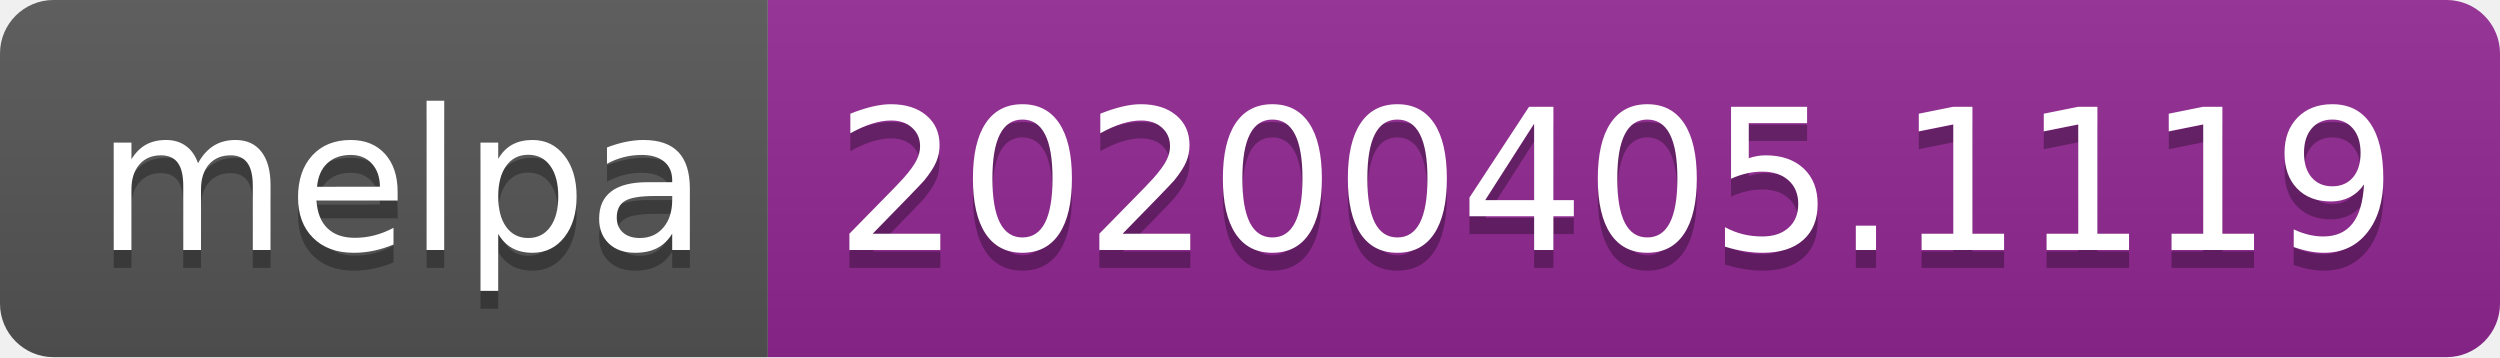
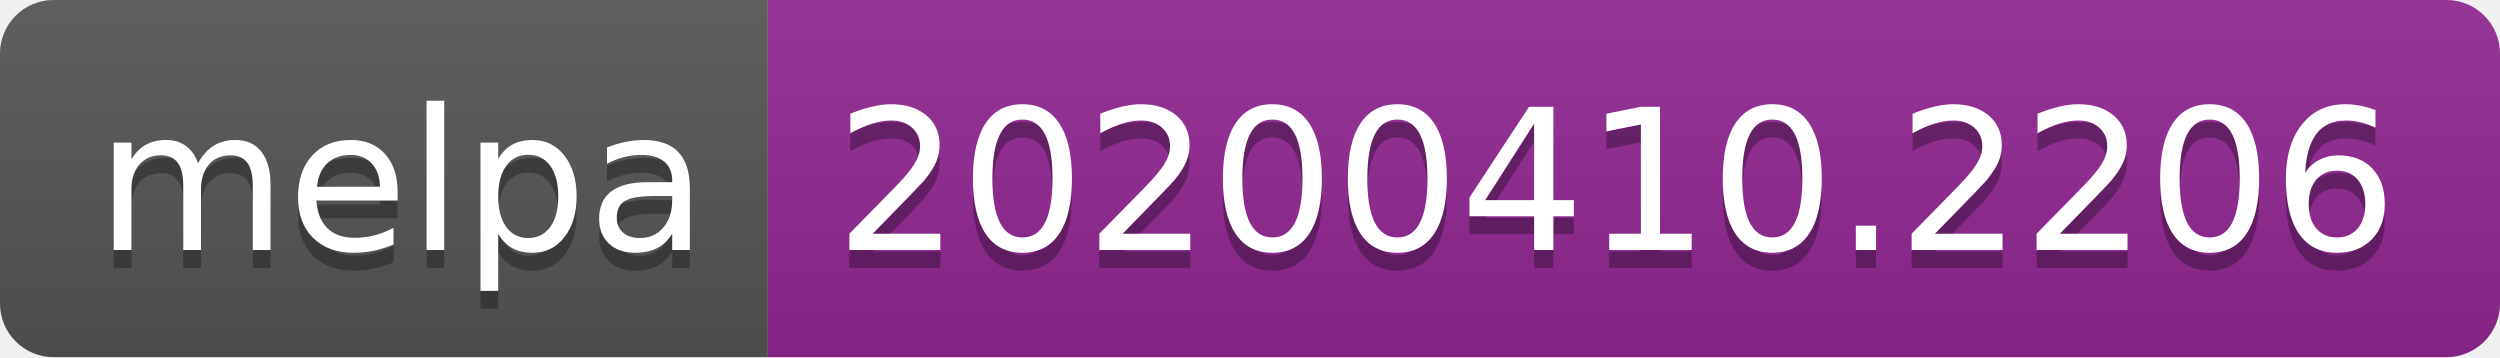
<svg xmlns="http://www.w3.org/2000/svg" width="140" height="20">
  <linearGradient id="b" x2="0" y2="100%">
    <stop offset="0" stop-color="#bbb" stop-opacity=".1" />
    <stop offset="1" stop-opacity=".1" />
  </linearGradient>
  <clipPath id="a">
    <rect width="140" height="20" rx="3" fill="#fff" />
  </clipPath>
  <g clip-path="url(#a)">
    <path fill="#555" d="M0 0h43v20H0z" />
    <path fill="#922793" d="M43 0h97v20H43z" />
    <path fill="url(#b)" d="M0 0h140v20H0z" />
  </g>
  <g fill="#fff" text-anchor="middle" font-family="DejaVu Sans,Verdana,Geneva,sans-serif" font-size="110">
    <text x="225" y="150" fill="#010101" fill-opacity=".3" transform="scale(.1)" textLength="330">melpa</text>
    <text x="225" y="140" transform="scale(.1)" textLength="330">melpa</text>
-     <text x="905" y="150" fill="#010101" fill-opacity=".3" transform="scale(.1)" textLength="870">20200405.1119</text>
-     <text x="905" y="140" transform="scale(.1)" textLength="870">20200405.1119</text>
+     <text x="905" y="150" fill="#010101" fill-opacity=".3" transform="scale(.1)" textLength="870">20200410.2206</text>
+     <text x="905" y="140" transform="scale(.1)" textLength="870">20200410.2206</text>
  </g>
</svg>
